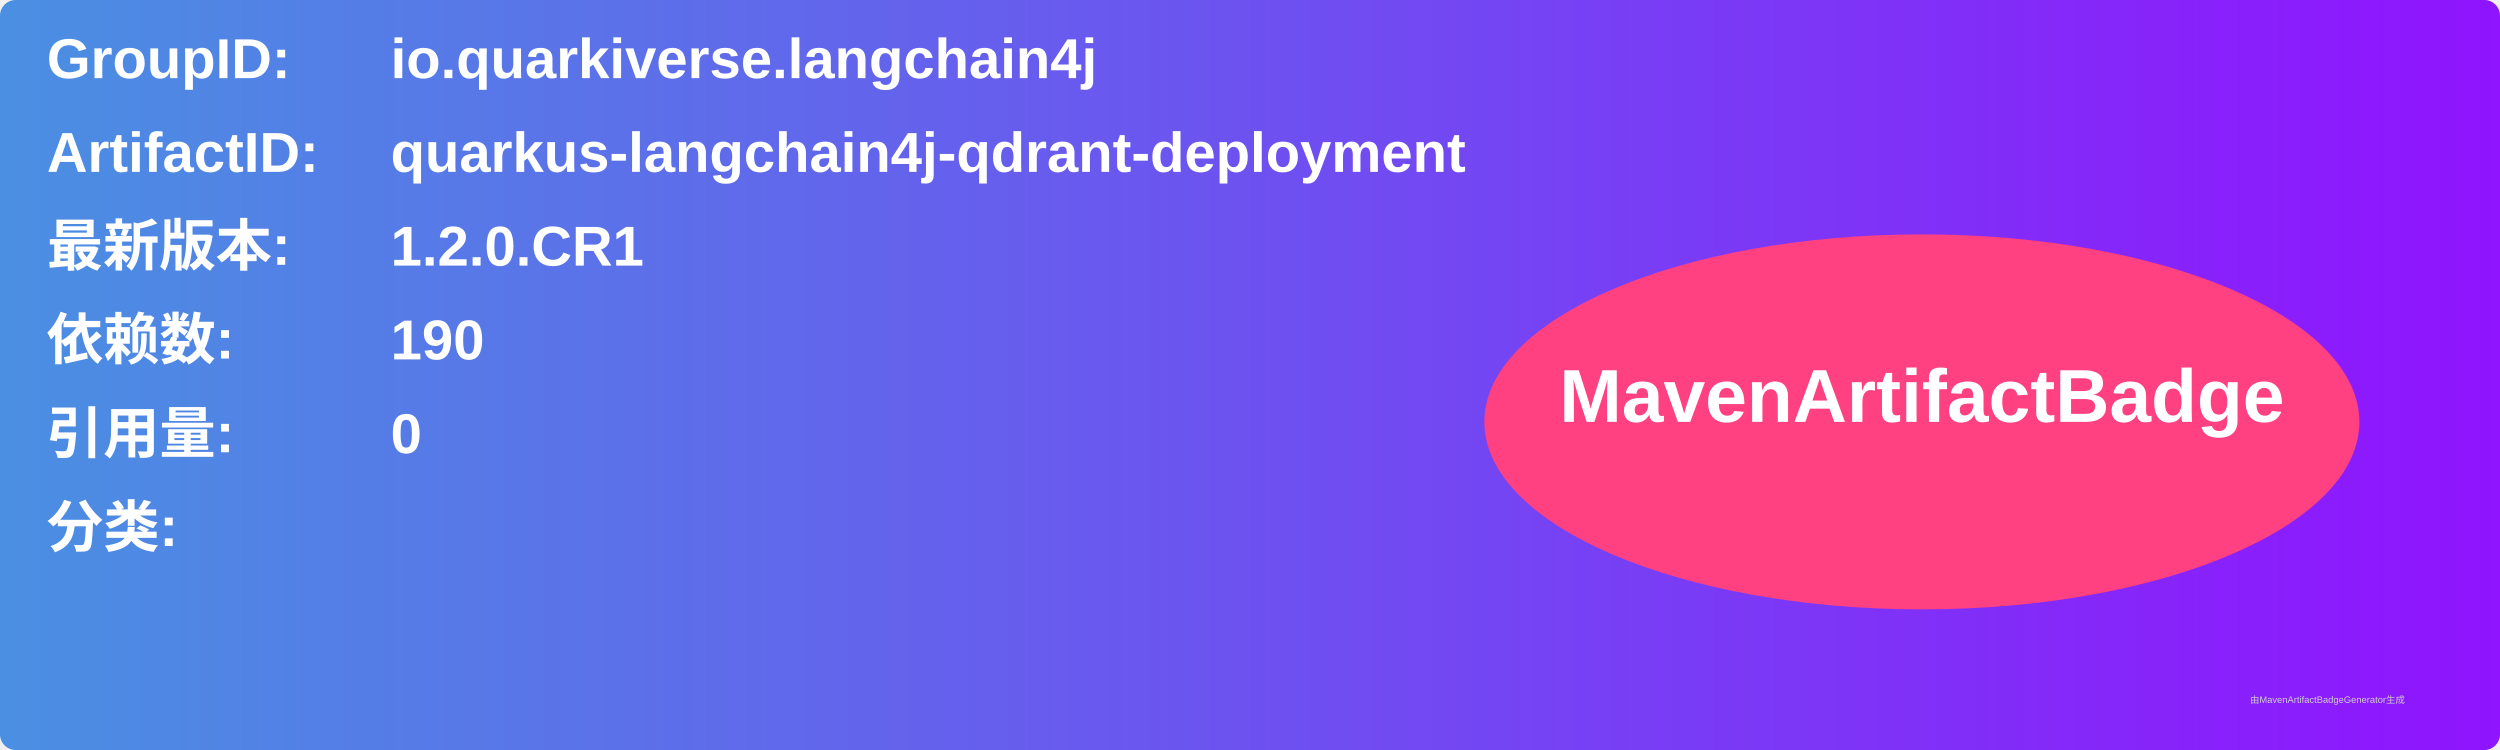
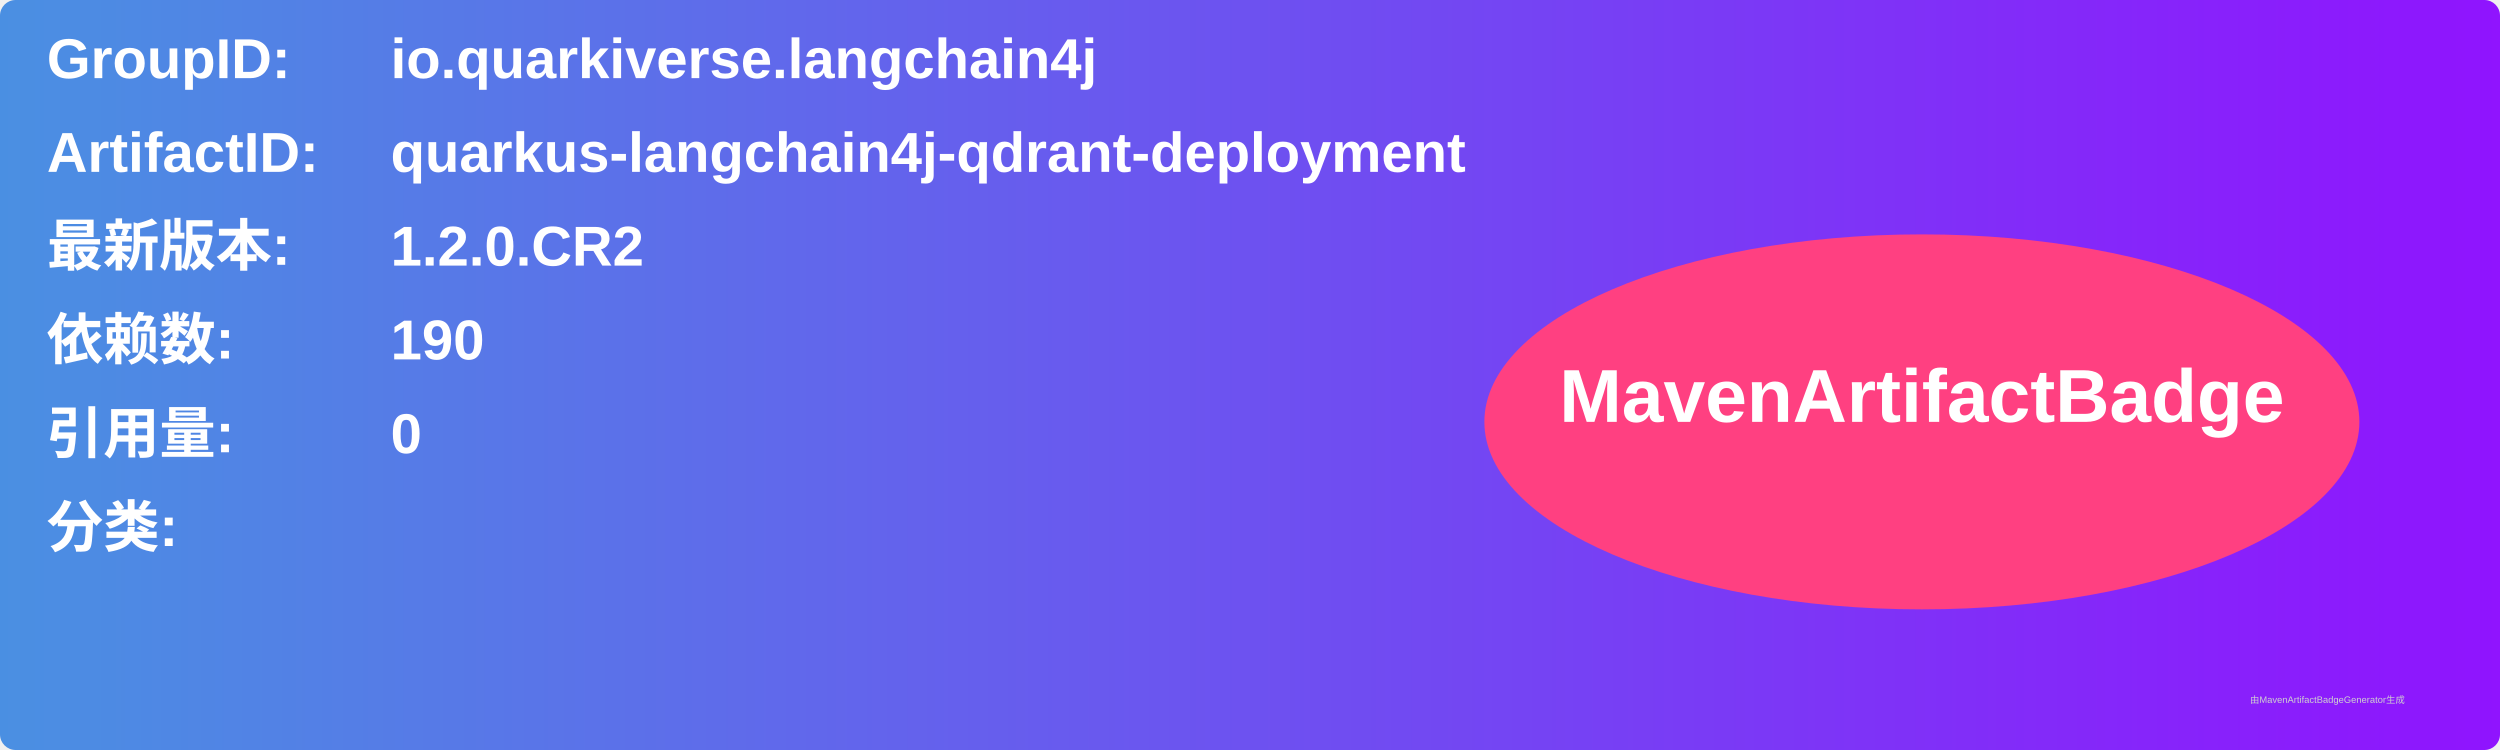
<svg xmlns="http://www.w3.org/2000/svg" width="800" height="240" viewBox="0 0 800 240">
  <linearGradient id="grad" x1="0%" y1="0%" x2="100%" y2="0%">
    <stop offset="0%" stop-color="#4a90e2" />
    <stop offset="100%" stop-color="#9013fe" />
  </linearGradient>
  <rect width="100%" height="100%" rx="5" ry="5" fill="url(#grad)" />
  <g transform="translate(15, 15)">
    <text x="0" y="10" font-family="Arial" font-size="18" fill="white" font-weight="bold" width="260">GroupID:</text>
    <text x="110" y="10" font-family="Arial" font-size="18" fill="white" font-weight="bold" width="460">io.quarkiverse.langchain4j</text>
    <text x="0" y="40" font-family="Arial" font-size="18" fill="white" font-weight="bold" width="260">ArtifactID:</text>
    <text x="110" y="40" font-family="Arial" font-size="18" fill="white" font-weight="bold" width="460">quarkus-langchain4j-qdrant-deployment</text>
    <text x="0" y="70" font-family="Arial" font-size="18" fill="white" font-weight="bold">最新版本:</text>
    <text x="110" y="70" font-family="Arial" font-size="18" fill="white" font-weight="bold">
-       <tspan font-weight="bold">1.2.0.CR1</tspan>
+       <tspan font-weight="bold">1.2.0.CR2</tspan>
    </text>
    <text x="0" y="100" font-family="Arial" font-size="18" fill="white" font-weight="bold">依赖数: </text>
    <text x="110" y="100" font-family="Arial" font-size="18" fill="white">
      <tspan font-weight="bold">190</tspan>
    </text>
    <text x="0" y="130" font-family="Arial" font-size="18" fill="white" font-weight="bold">引用量: </text>
    <text x="110" y="130" font-family="Arial" font-size="18" fill="white">
      <tspan font-weight="bold">0</tspan>
    </text>
    <text x="0" y="160" font-family="Arial" font-size="18" fill="white" font-weight="bold">分类:</text>
    <text x="10" y="190" font-family="Arial" font-size="10" fill="white">
      <tspan font-weight="bold" />
    </text>
    <ellipse cx="600" cy="120" rx="140" ry="60" fill="#ff4081" />
    <text x="600" y="120" text-anchor="middle" font-family="Arial" font-size="24" fill="white" font-weight="bold">MavenArtifactBadge</text>
  </g>
  <text x="720" y="225" font-family="Arial" font-size="3" fill="#d0d0d0">由MavenArtifactBadgeGenerator生成</text>
</svg>
